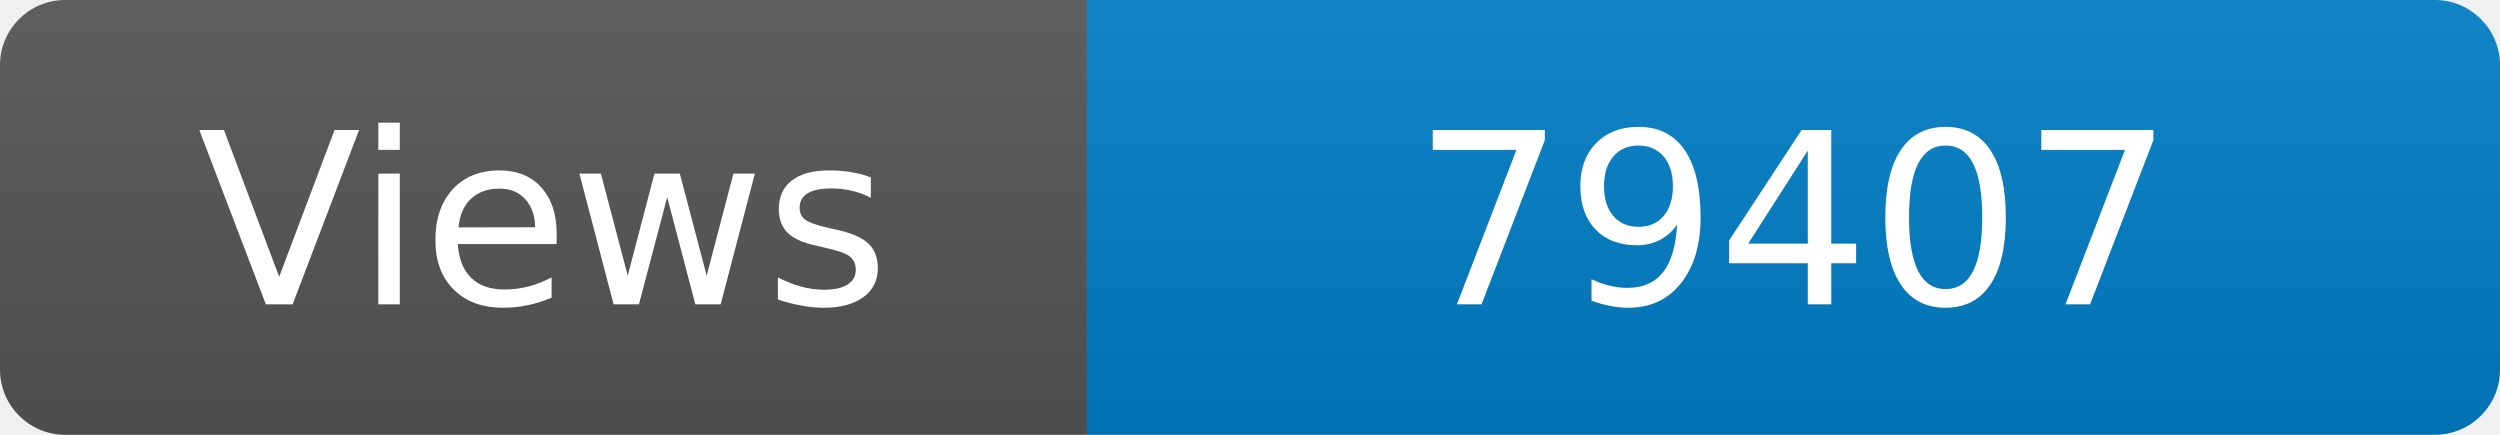
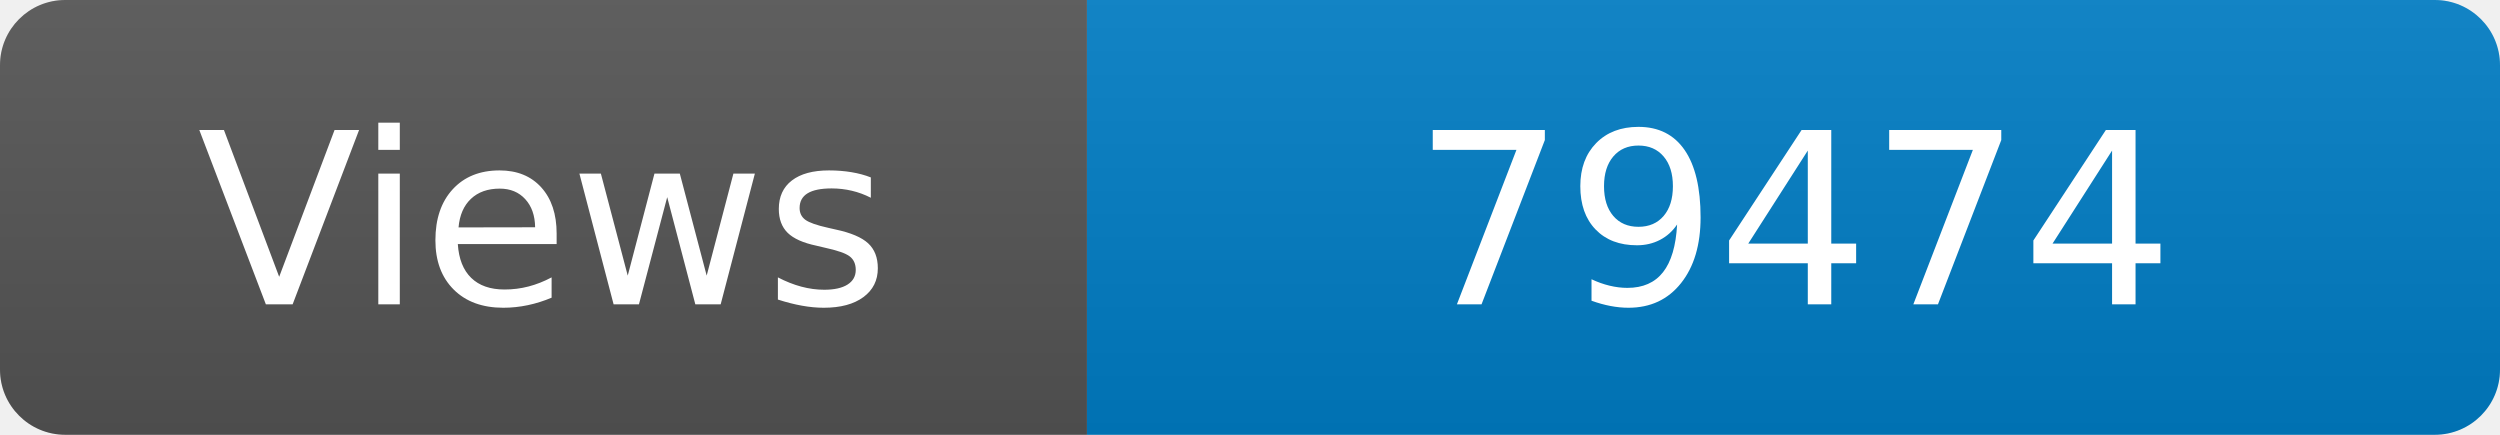
<svg xmlns="http://www.w3.org/2000/svg" width="115" height="20" role="img" aria-label="Maintained?: yes">
  <linearGradient id="s" x2="0" y2="100%">
    <stop offset="0" stop-color="#bbb" stop-opacity=".1" />
    <stop offset="1" stop-opacity=".1" />
  </linearGradient>
  <clipPath id="r">
    <rect width="115" height="20" rx="3" fill="#fff" />
  </clipPath>
  <g clip-path="url(#r)">
    <rect width="50" height="20" fill="#555" />
    <rect x="50" width="160" height="20" fill="#007ec6" />
    <rect width="115" height="20" fill="url(#s)" />
  </g>
  <g fill="#fff" text-anchor="middle" font-family="Verdana,Geneva,DejaVu Sans,sans-serif" font-size="110">
    <text x="250" y="140" transform="scale(.1)" fill="#fff">Views</text>
-     <text x="825" y="140" transform="scale(.1)" fill="#fff">79407</text>
+     <text x="825" y="140" transform="scale(.1)" fill="#fff">79474</text>
  </g>
</svg>
